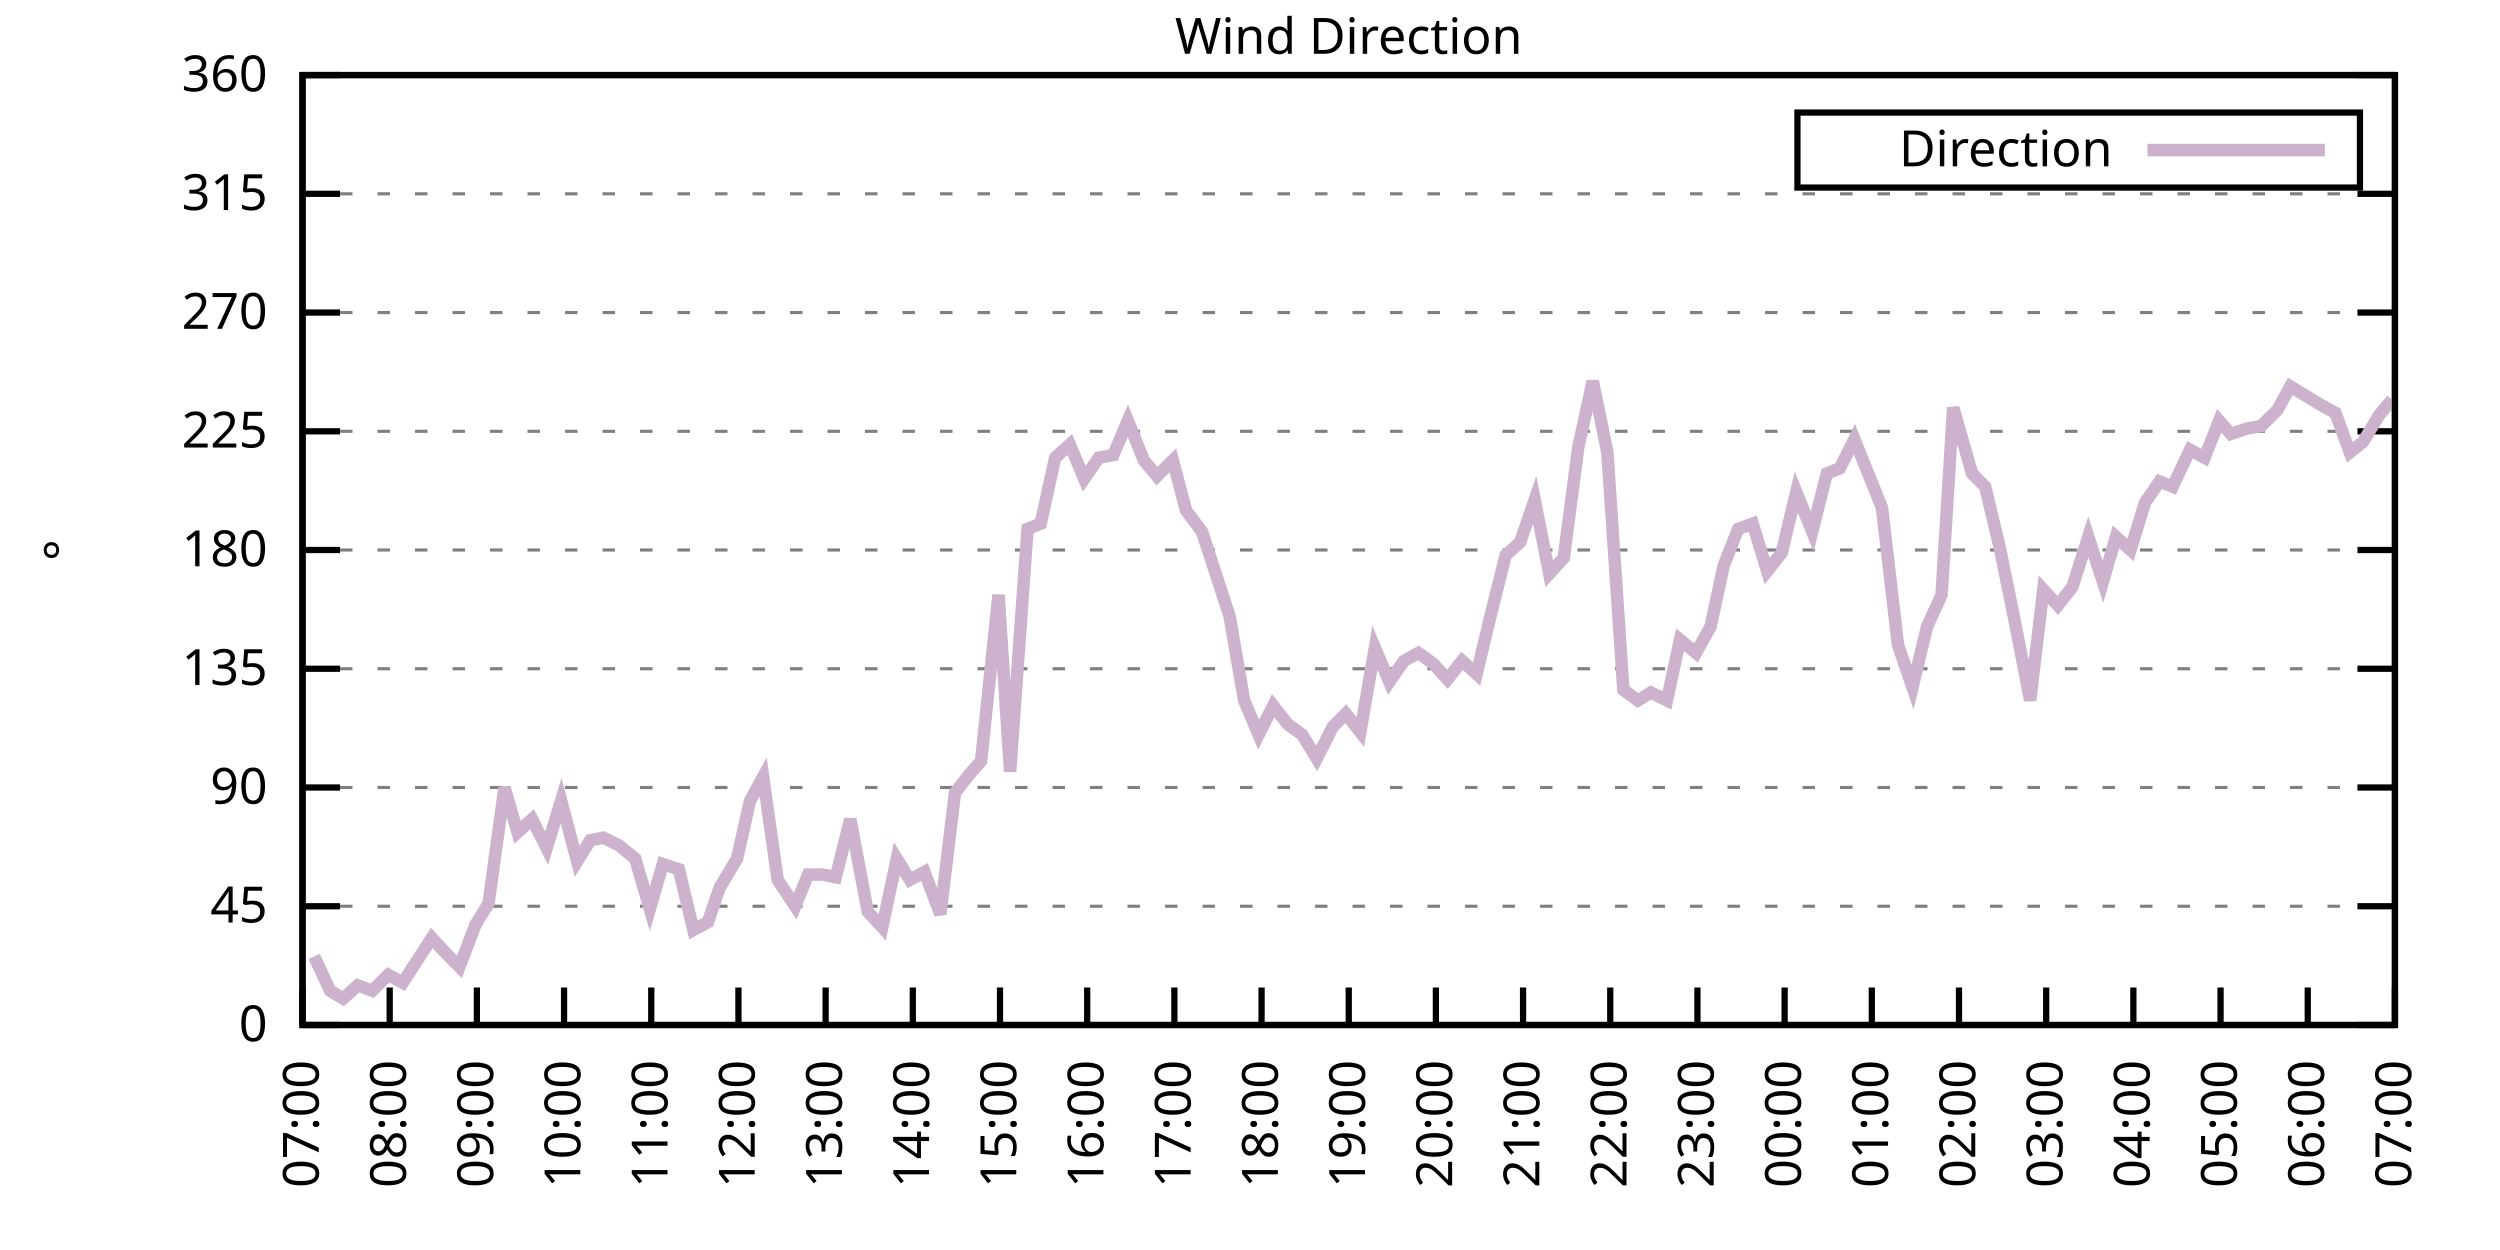
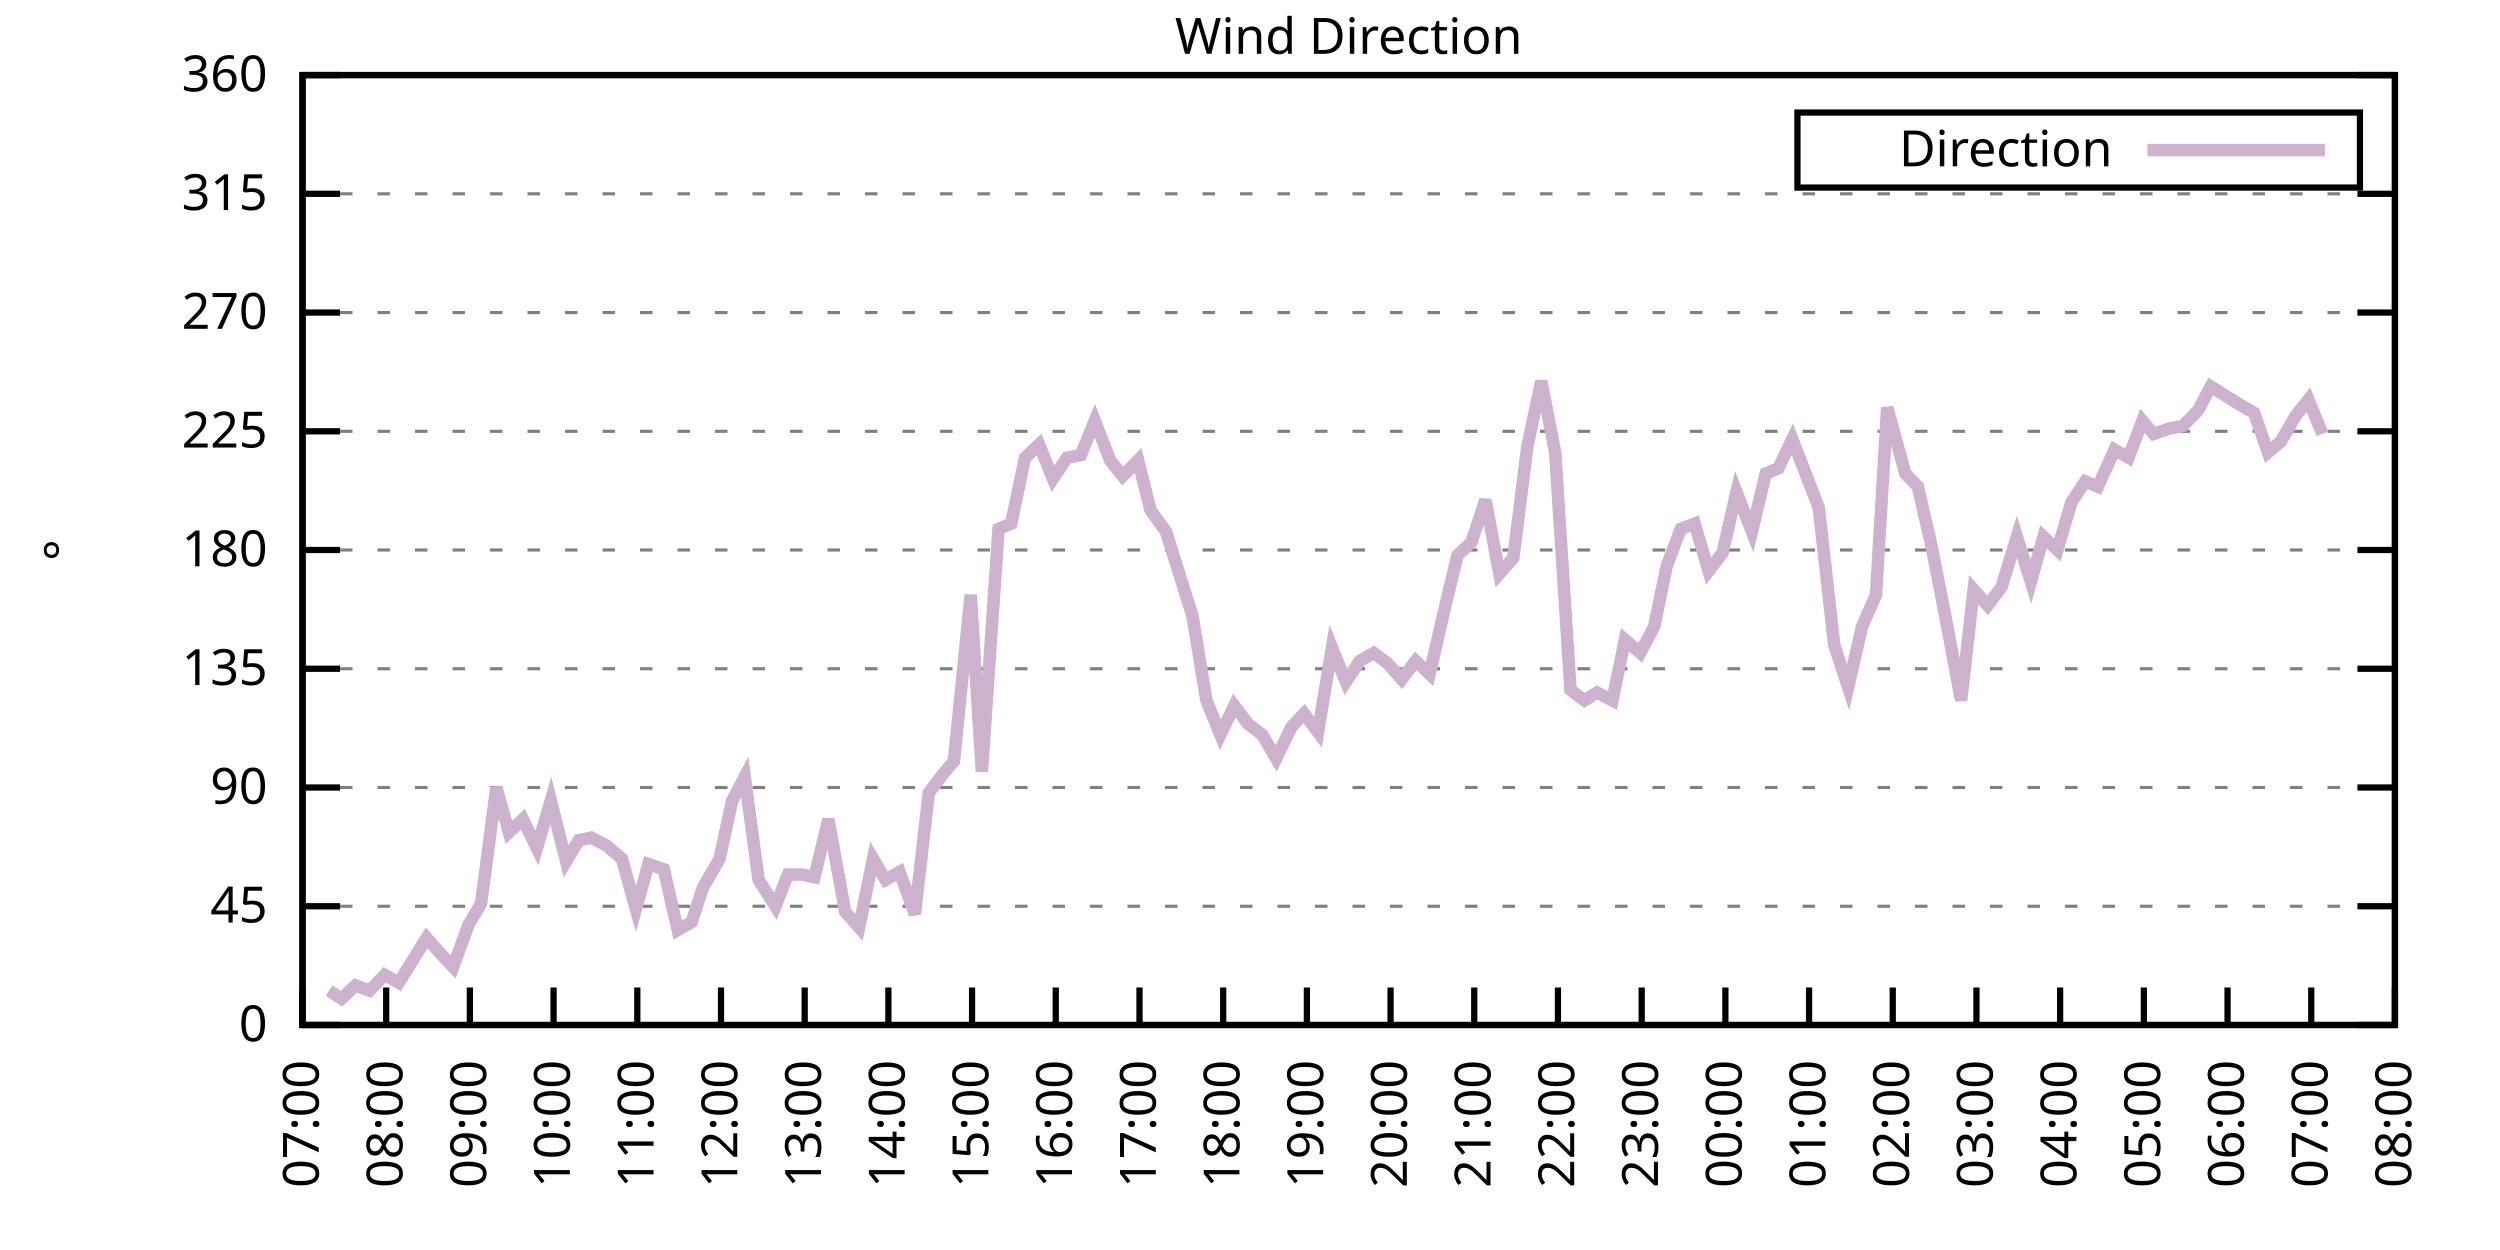
<svg xmlns="http://www.w3.org/2000/svg" xmlns:xlink="http://www.w3.org/1999/xlink" width="400" height="200" viewBox="0 0 400 200">
  <g id="gnuplot_canvas">
    <rect x="0" y="0" width="400" height="200" fill="none" />
    <defs>
      <circle id="gpDot" r="0.5" stroke-width="0.5" stroke="currentColor" />
      <path id="gpPt0" stroke-width="0.333" stroke="currentColor" d="M-1,0 h2 M0,-1 v2" />
      <path id="gpPt1" stroke-width="0.333" stroke="currentColor" d="M-1,-1 L1,1 M1,-1 L-1,1" />
      <path id="gpPt2" stroke-width="0.333" stroke="currentColor" d="M-1,0 L1,0 M0,-1 L0,1 M-1,-1 L1,1 M-1,1 L1,-1" />
      <rect id="gpPt3" stroke-width="0.333" stroke="currentColor" x="-1" y="-1" width="2" height="2" />
      <rect id="gpPt4" stroke-width="0.333" stroke="currentColor" fill="currentColor" x="-1" y="-1" width="2" height="2" />
      <circle id="gpPt5" stroke-width="0.333" stroke="currentColor" cx="0" cy="0" r="1" />
      <use xlink:href="#gpPt5" id="gpPt6" fill="currentColor" stroke="none" />
      <path id="gpPt7" stroke-width="0.333" stroke="currentColor" d="M0,-1.33 L-1.33,0.67 L1.33,0.67 z" />
      <use xlink:href="#gpPt7" id="gpPt8" fill="currentColor" stroke="none" />
      <use xlink:href="#gpPt7" id="gpPt9" stroke="currentColor" transform="rotate(180)" />
      <use xlink:href="#gpPt9" id="gpPt10" fill="currentColor" stroke="none" />
      <use xlink:href="#gpPt3" id="gpPt11" stroke="currentColor" transform="rotate(45)" />
      <use xlink:href="#gpPt11" id="gpPt12" fill="currentColor" stroke="none" />
      <path id="gpPt13" stroke-width="0.333" stroke="currentColor" d="M0,1.330 L1.265,0.411 L0.782,-1.067 L-0.782,-1.076 L-1.265,0.411 z" />
      <use xlink:href="#gpPt13" id="gpPt14" fill="currentColor" stroke="none" />
      <filter id="textbox" filterUnits="objectBoundingBox" x="0" y="0" height="1" width="1">
        <feFlood flood-color="white" flood-opacity="1" result="bgnd" />
        <feComposite in="SourceGraphic" in2="bgnd" operator="atop" />
      </filter>
      <filter id="greybox" filterUnits="objectBoundingBox" x="0" y="0" height="1" width="1">
        <feFlood flood-color="lightgrey" flood-opacity="1" result="grey" />
        <feComposite in="SourceGraphic" in2="grey" operator="atop" />
      </filter>
    </defs>
    <g fill="none" color="white" stroke="currentColor" stroke-width="1.00" stroke-linecap="butt" stroke-linejoin="miter">
</g>
    <g fill="none" color="black" stroke="currentColor" stroke-width="1.00" stroke-linecap="butt" stroke-linejoin="miter">
      <g stroke="none" shape-rendering="crispEdges">
        <polygon fill="rgb(255, 255, 255)" points="48.40,164.00 383.18,164.00 383.18,12.02 48.40,12.02 " />
      </g>
    </g>
    <g fill="none" color="black" stroke="currentColor" stroke-width="1.00" stroke-linecap="butt" stroke-linejoin="miter">
</g>
    <g fill="none" color="black" stroke="black" stroke-width="0.50" stroke-linecap="butt" stroke-linejoin="miter">
</g>
    <g fill="none" color="gray" stroke="currentColor" stroke-width="0.50" stroke-linecap="butt" stroke-linejoin="miter">
      <path stroke="gray" stroke-dasharray="2,4" class="gridline" d="M48.40,164.00 L383.19,164.00  " />
    </g>
    <g fill="none" color="gray" stroke="gray" stroke-width="1.00" stroke-linecap="butt" stroke-linejoin="miter">
</g>
    <g fill="none" color="black" stroke="currentColor" stroke-width="1.00" stroke-linecap="butt" stroke-linejoin="miter">
      <path stroke="black" d="M48.40,164.00 L54.40,164.00 M383.19,164.00 L377.19,164.00  " />
      <g transform="translate(42.80,166.60)" stroke="none" fill="black" font-family="Sans" font-size="8.00" text-anchor="end">
        <text>
          <tspan font-family="Sans"> 0</tspan>
        </text>
      </g>
    </g>
    <g fill="none" color="black" stroke="currentColor" stroke-width="1.00" stroke-linecap="butt" stroke-linejoin="miter">
</g>
    <g fill="none" color="black" stroke="black" stroke-width="0.50" stroke-linecap="butt" stroke-linejoin="miter">
</g>
    <g fill="none" color="gray" stroke="currentColor" stroke-width="0.50" stroke-linecap="butt" stroke-linejoin="miter">
      <path stroke="gray" stroke-dasharray="2,4" class="gridline" d="M48.40,145.00 L383.19,145.00  " />
    </g>
    <g fill="none" color="gray" stroke="gray" stroke-width="1.00" stroke-linecap="butt" stroke-linejoin="miter">
</g>
    <g fill="none" color="black" stroke="currentColor" stroke-width="1.00" stroke-linecap="butt" stroke-linejoin="miter">
      <path stroke="black" d="M48.40,145.00 L54.40,145.00 M383.19,145.00 L377.19,145.00  " />
      <g transform="translate(42.80,147.60)" stroke="none" fill="black" font-family="Sans" font-size="8.00" text-anchor="end">
        <text>
          <tspan font-family="Sans"> 45</tspan>
        </text>
      </g>
    </g>
    <g fill="none" color="black" stroke="currentColor" stroke-width="1.00" stroke-linecap="butt" stroke-linejoin="miter">
</g>
    <g fill="none" color="black" stroke="black" stroke-width="0.50" stroke-linecap="butt" stroke-linejoin="miter">
</g>
    <g fill="none" color="gray" stroke="currentColor" stroke-width="0.50" stroke-linecap="butt" stroke-linejoin="miter">
      <path stroke="gray" stroke-dasharray="2,4" class="gridline" d="M48.40,126.00 L383.19,126.00  " />
    </g>
    <g fill="none" color="gray" stroke="gray" stroke-width="1.00" stroke-linecap="butt" stroke-linejoin="miter">
</g>
    <g fill="none" color="black" stroke="currentColor" stroke-width="1.00" stroke-linecap="butt" stroke-linejoin="miter">
      <path stroke="black" d="M48.40,126.00 L54.40,126.00 M383.19,126.00 L377.19,126.00  " />
      <g transform="translate(42.80,128.60)" stroke="none" fill="black" font-family="Sans" font-size="8.00" text-anchor="end">
        <text>
          <tspan font-family="Sans"> 90</tspan>
        </text>
      </g>
    </g>
    <g fill="none" color="black" stroke="currentColor" stroke-width="1.00" stroke-linecap="butt" stroke-linejoin="miter">
</g>
    <g fill="none" color="black" stroke="black" stroke-width="0.50" stroke-linecap="butt" stroke-linejoin="miter">
</g>
    <g fill="none" color="gray" stroke="currentColor" stroke-width="0.50" stroke-linecap="butt" stroke-linejoin="miter">
      <path stroke="gray" stroke-dasharray="2,4" class="gridline" d="M48.40,107.00 L383.19,107.00  " />
    </g>
    <g fill="none" color="gray" stroke="gray" stroke-width="1.00" stroke-linecap="butt" stroke-linejoin="miter">
</g>
    <g fill="none" color="black" stroke="currentColor" stroke-width="1.00" stroke-linecap="butt" stroke-linejoin="miter">
      <path stroke="black" d="M48.40,107.00 L54.40,107.00 M383.19,107.00 L377.19,107.00  " />
      <g transform="translate(42.80,109.60)" stroke="none" fill="black" font-family="Sans" font-size="8.00" text-anchor="end">
        <text>
          <tspan font-family="Sans"> 135</tspan>
        </text>
      </g>
    </g>
    <g fill="none" color="black" stroke="currentColor" stroke-width="1.00" stroke-linecap="butt" stroke-linejoin="miter">
</g>
    <g fill="none" color="black" stroke="black" stroke-width="0.50" stroke-linecap="butt" stroke-linejoin="miter">
</g>
    <g fill="none" color="gray" stroke="currentColor" stroke-width="0.50" stroke-linecap="butt" stroke-linejoin="miter">
      <path stroke="gray" stroke-dasharray="2,4" class="gridline" d="M48.40,88.00 L383.19,88.00  " />
    </g>
    <g fill="none" color="gray" stroke="gray" stroke-width="1.00" stroke-linecap="butt" stroke-linejoin="miter">
</g>
    <g fill="none" color="black" stroke="currentColor" stroke-width="1.00" stroke-linecap="butt" stroke-linejoin="miter">
      <path stroke="black" d="M48.40,88.00 L54.40,88.00 M383.19,88.00 L377.19,88.00  " />
      <g transform="translate(42.80,90.60)" stroke="none" fill="black" font-family="Sans" font-size="8.00" text-anchor="end">
        <text>
          <tspan font-family="Sans"> 180</tspan>
        </text>
      </g>
    </g>
    <g fill="none" color="black" stroke="currentColor" stroke-width="1.00" stroke-linecap="butt" stroke-linejoin="miter">
</g>
    <g fill="none" color="black" stroke="black" stroke-width="0.50" stroke-linecap="butt" stroke-linejoin="miter">
</g>
    <g fill="none" color="gray" stroke="currentColor" stroke-width="0.50" stroke-linecap="butt" stroke-linejoin="miter">
      <path stroke="gray" stroke-dasharray="2,4" class="gridline" d="M48.40,69.01 L383.19,69.01  " />
    </g>
    <g fill="none" color="gray" stroke="gray" stroke-width="1.00" stroke-linecap="butt" stroke-linejoin="miter">
</g>
    <g fill="none" color="black" stroke="currentColor" stroke-width="1.00" stroke-linecap="butt" stroke-linejoin="miter">
      <path stroke="black" d="M48.40,69.01 L54.40,69.01 M383.19,69.01 L377.19,69.01  " />
      <g transform="translate(42.80,71.61)" stroke="none" fill="black" font-family="Sans" font-size="8.00" text-anchor="end">
        <text>
          <tspan font-family="Sans"> 225</tspan>
        </text>
      </g>
    </g>
    <g fill="none" color="black" stroke="currentColor" stroke-width="1.00" stroke-linecap="butt" stroke-linejoin="miter">
</g>
    <g fill="none" color="black" stroke="black" stroke-width="0.50" stroke-linecap="butt" stroke-linejoin="miter">
</g>
    <g fill="none" color="gray" stroke="currentColor" stroke-width="0.50" stroke-linecap="butt" stroke-linejoin="miter">
      <path stroke="gray" stroke-dasharray="2,4" class="gridline" d="M48.40,50.01 L383.19,50.01  " />
    </g>
    <g fill="none" color="gray" stroke="gray" stroke-width="1.00" stroke-linecap="butt" stroke-linejoin="miter">
</g>
    <g fill="none" color="black" stroke="currentColor" stroke-width="1.00" stroke-linecap="butt" stroke-linejoin="miter">
      <path stroke="black" d="M48.40,50.01 L54.40,50.01 M383.19,50.01 L377.19,50.01  " />
      <g transform="translate(42.80,52.61)" stroke="none" fill="black" font-family="Sans" font-size="8.00" text-anchor="end">
        <text>
          <tspan font-family="Sans"> 270</tspan>
        </text>
      </g>
    </g>
    <g fill="none" color="black" stroke="currentColor" stroke-width="1.00" stroke-linecap="butt" stroke-linejoin="miter">
</g>
    <g fill="none" color="black" stroke="black" stroke-width="0.50" stroke-linecap="butt" stroke-linejoin="miter">
</g>
    <g fill="none" color="gray" stroke="currentColor" stroke-width="0.50" stroke-linecap="butt" stroke-linejoin="miter">
      <path stroke="gray" stroke-dasharray="2,4" class="gridline" d="M48.40,31.01 L383.19,31.01  " />
    </g>
    <g fill="none" color="gray" stroke="gray" stroke-width="1.00" stroke-linecap="butt" stroke-linejoin="miter">
</g>
    <g fill="none" color="black" stroke="currentColor" stroke-width="1.00" stroke-linecap="butt" stroke-linejoin="miter">
      <path stroke="black" d="M48.40,31.01 L54.40,31.01 M383.19,31.01 L377.19,31.01  " />
      <g transform="translate(42.80,33.61)" stroke="none" fill="black" font-family="Sans" font-size="8.00" text-anchor="end">
        <text>
          <tspan font-family="Sans"> 315</tspan>
        </text>
      </g>
    </g>
    <g fill="none" color="black" stroke="currentColor" stroke-width="1.00" stroke-linecap="butt" stroke-linejoin="miter">
</g>
    <g fill="none" color="black" stroke="black" stroke-width="0.50" stroke-linecap="butt" stroke-linejoin="miter">
</g>
    <g fill="none" color="gray" stroke="currentColor" stroke-width="0.50" stroke-linecap="butt" stroke-linejoin="miter">
      <path stroke="gray" stroke-dasharray="2,4" class="gridline" d="M48.40,12.01 L383.19,12.01  " />
    </g>
    <g fill="none" color="gray" stroke="gray" stroke-width="1.00" stroke-linecap="butt" stroke-linejoin="miter">
</g>
    <g fill="none" color="black" stroke="currentColor" stroke-width="1.00" stroke-linecap="butt" stroke-linejoin="miter">
      <path stroke="black" d="M48.40,12.01 L54.40,12.01 M383.19,12.01 L377.19,12.01  " />
      <g transform="translate(42.80,14.61)" stroke="none" fill="black" font-family="Sans" font-size="8.00" text-anchor="end">
        <text>
          <tspan font-family="Sans"> 360</tspan>
        </text>
      </g>
    </g>
    <g fill="none" color="black" stroke="currentColor" stroke-width="1.00" stroke-linecap="butt" stroke-linejoin="miter">
      <path stroke="black" d="M48.40,164.00 L48.40,158.00  " />
      <g transform="translate(51.00,169.60) rotate(270.00)" stroke="none" fill="black" font-family="Sans" font-size="8.00" text-anchor="end">
        <text>
          <tspan font-family="Sans">07:00</tspan>
        </text>
      </g>
    </g>
    <g fill="none" color="black" stroke="currentColor" stroke-width="1.00" stroke-linecap="butt" stroke-linejoin="miter">
-       <path stroke="black" d="M62.35,164.00 L62.35,158.00  " />
-       <g transform="translate(64.95,169.60) rotate(270.00)" stroke="none" fill="black" font-family="Sans" font-size="8.00" text-anchor="end">
+       <path stroke="black" d="M61.79,164.00 L61.79,158.00  " />
+       <g transform="translate(64.39,169.60) rotate(270.00)" stroke="none" fill="black" font-family="Sans" font-size="8.00" text-anchor="end">
        <text>
          <tspan font-family="Sans">08:00</tspan>
        </text>
      </g>
    </g>
    <g fill="none" color="black" stroke="currentColor" stroke-width="1.00" stroke-linecap="butt" stroke-linejoin="miter">
-       <path stroke="black" d="M76.30,164.00 L76.30,158.00  " />
-       <g transform="translate(78.90,169.60) rotate(270.00)" stroke="none" fill="black" font-family="Sans" font-size="8.00" text-anchor="end">
+       <path stroke="black" d="M75.18,164.00 L75.18,158.00  " />
+       <g transform="translate(77.78,169.60) rotate(270.00)" stroke="none" fill="black" font-family="Sans" font-size="8.00" text-anchor="end">
        <text>
          <tspan font-family="Sans">09:00</tspan>
        </text>
      </g>
    </g>
    <g fill="none" color="black" stroke="currentColor" stroke-width="1.00" stroke-linecap="butt" stroke-linejoin="miter">
-       <path stroke="black" d="M90.25,164.00 L90.25,158.00  " />
-       <g transform="translate(92.85,169.60) rotate(270.00)" stroke="none" fill="black" font-family="Sans" font-size="8.00" text-anchor="end">
+       <path stroke="black" d="M88.57,164.00 L88.57,158.00  " />
+       <g transform="translate(91.17,169.60) rotate(270.00)" stroke="none" fill="black" font-family="Sans" font-size="8.00" text-anchor="end">
        <text>
          <tspan font-family="Sans">10:00</tspan>
        </text>
      </g>
    </g>
    <g fill="none" color="black" stroke="currentColor" stroke-width="1.00" stroke-linecap="butt" stroke-linejoin="miter">
-       <path stroke="black" d="M104.20,164.00 L104.20,158.00  " />
-       <g transform="translate(106.80,169.60) rotate(270.00)" stroke="none" fill="black" font-family="Sans" font-size="8.00" text-anchor="end">
+       <path stroke="black" d="M101.97,164.00 L101.97,158.00  " />
+       <g transform="translate(104.57,169.60) rotate(270.00)" stroke="none" fill="black" font-family="Sans" font-size="8.00" text-anchor="end">
        <text>
          <tspan font-family="Sans">11:00</tspan>
        </text>
      </g>
    </g>
    <g fill="none" color="black" stroke="currentColor" stroke-width="1.00" stroke-linecap="butt" stroke-linejoin="miter">
-       <path stroke="black" d="M118.15,164.00 L118.15,158.00  " />
-       <g transform="translate(120.75,169.60) rotate(270.00)" stroke="none" fill="black" font-family="Sans" font-size="8.00" text-anchor="end">
+       <path stroke="black" d="M115.36,164.00 L115.36,158.00  " />
+       <g transform="translate(117.96,169.60) rotate(270.00)" stroke="none" fill="black" font-family="Sans" font-size="8.00" text-anchor="end">
        <text>
          <tspan font-family="Sans">12:00</tspan>
        </text>
      </g>
    </g>
    <g fill="none" color="black" stroke="currentColor" stroke-width="1.00" stroke-linecap="butt" stroke-linejoin="miter">
-       <path stroke="black" d="M132.10,164.00 L132.10,158.00  " />
-       <g transform="translate(134.70,169.60) rotate(270.00)" stroke="none" fill="black" font-family="Sans" font-size="8.00" text-anchor="end">
+       <path stroke="black" d="M128.75,164.00 L128.75,158.00  " />
+       <g transform="translate(131.35,169.60) rotate(270.00)" stroke="none" fill="black" font-family="Sans" font-size="8.00" text-anchor="end">
        <text>
          <tspan font-family="Sans">13:00</tspan>
        </text>
      </g>
    </g>
    <g fill="none" color="black" stroke="currentColor" stroke-width="1.00" stroke-linecap="butt" stroke-linejoin="miter">
-       <path stroke="black" d="M146.05,164.00 L146.05,158.00  " />
-       <g transform="translate(148.65,169.60) rotate(270.00)" stroke="none" fill="black" font-family="Sans" font-size="8.00" text-anchor="end">
+       <path stroke="black" d="M142.14,164.00 L142.14,158.00  " />
+       <g transform="translate(144.74,169.60) rotate(270.00)" stroke="none" fill="black" font-family="Sans" font-size="8.00" text-anchor="end">
        <text>
          <tspan font-family="Sans">14:00</tspan>
        </text>
      </g>
    </g>
    <g fill="none" color="black" stroke="currentColor" stroke-width="1.00" stroke-linecap="butt" stroke-linejoin="miter">
-       <path stroke="black" d="M160.00,164.00 L160.00,158.00  " />
-       <g transform="translate(162.60,169.60) rotate(270.00)" stroke="none" fill="black" font-family="Sans" font-size="8.00" text-anchor="end">
+       <path stroke="black" d="M155.53,164.00 L155.53,158.00  " />
+       <g transform="translate(158.13,169.60) rotate(270.00)" stroke="none" fill="black" font-family="Sans" font-size="8.00" text-anchor="end">
        <text>
          <tspan font-family="Sans">15:00</tspan>
        </text>
      </g>
    </g>
    <g fill="none" color="black" stroke="currentColor" stroke-width="1.00" stroke-linecap="butt" stroke-linejoin="miter">
-       <path stroke="black" d="M173.95,164.00 L173.95,158.00  " />
-       <g transform="translate(176.55,169.60) rotate(270.00)" stroke="none" fill="black" font-family="Sans" font-size="8.00" text-anchor="end">
+       <path stroke="black" d="M168.92,164.00 L168.92,158.00  " />
+       <g transform="translate(171.52,169.60) rotate(270.00)" stroke="none" fill="black" font-family="Sans" font-size="8.00" text-anchor="end">
        <text>
          <tspan font-family="Sans">16:00</tspan>
        </text>
      </g>
    </g>
    <g fill="none" color="black" stroke="currentColor" stroke-width="1.00" stroke-linecap="butt" stroke-linejoin="miter">
-       <path stroke="black" d="M187.90,164.00 L187.90,158.00  " />
-       <g transform="translate(190.50,169.60) rotate(270.00)" stroke="none" fill="black" font-family="Sans" font-size="8.00" text-anchor="end">
+       <path stroke="black" d="M182.32,164.00 L182.32,158.00  " />
+       <g transform="translate(184.92,169.60) rotate(270.00)" stroke="none" fill="black" font-family="Sans" font-size="8.00" text-anchor="end">
        <text>
          <tspan font-family="Sans">17:00</tspan>
        </text>
      </g>
    </g>
    <g fill="none" color="black" stroke="currentColor" stroke-width="1.00" stroke-linecap="butt" stroke-linejoin="miter">
-       <path stroke="black" d="M201.85,164.00 L201.85,158.00  " />
-       <g transform="translate(204.45,169.60) rotate(270.00)" stroke="none" fill="black" font-family="Sans" font-size="8.00" text-anchor="end">
+       <path stroke="black" d="M195.71,164.00 L195.71,158.00  " />
+       <g transform="translate(198.31,169.60) rotate(270.00)" stroke="none" fill="black" font-family="Sans" font-size="8.00" text-anchor="end">
        <text>
          <tspan font-family="Sans">18:00</tspan>
        </text>
      </g>
    </g>
    <g fill="none" color="black" stroke="currentColor" stroke-width="1.00" stroke-linecap="butt" stroke-linejoin="miter">
-       <path stroke="black" d="M215.80,164.00 L215.80,158.00  " />
-       <g transform="translate(218.40,169.60) rotate(270.00)" stroke="none" fill="black" font-family="Sans" font-size="8.00" text-anchor="end">
+       <path stroke="black" d="M209.10,164.00 L209.10,158.00  " />
+       <g transform="translate(211.70,169.60) rotate(270.00)" stroke="none" fill="black" font-family="Sans" font-size="8.00" text-anchor="end">
        <text>
          <tspan font-family="Sans">19:00</tspan>
        </text>
      </g>
    </g>
    <g fill="none" color="black" stroke="currentColor" stroke-width="1.00" stroke-linecap="butt" stroke-linejoin="miter">
-       <path stroke="black" d="M229.74,164.00 L229.74,158.00  " />
-       <g transform="translate(232.34,169.60) rotate(270.00)" stroke="none" fill="black" font-family="Sans" font-size="8.00" text-anchor="end">
+       <path stroke="black" d="M222.49,164.00 L222.49,158.00  " />
+       <g transform="translate(225.09,169.60) rotate(270.00)" stroke="none" fill="black" font-family="Sans" font-size="8.00" text-anchor="end">
        <text>
          <tspan font-family="Sans">20:00</tspan>
        </text>
      </g>
    </g>
    <g fill="none" color="black" stroke="currentColor" stroke-width="1.00" stroke-linecap="butt" stroke-linejoin="miter">
-       <path stroke="black" d="M243.69,164.00 L243.69,158.00  " />
-       <g transform="translate(246.29,169.60) rotate(270.00)" stroke="none" fill="black" font-family="Sans" font-size="8.00" text-anchor="end">
+       <path stroke="black" d="M235.88,164.00 L235.88,158.00  " />
+       <g transform="translate(238.48,169.60) rotate(270.00)" stroke="none" fill="black" font-family="Sans" font-size="8.00" text-anchor="end">
        <text>
          <tspan font-family="Sans">21:00</tspan>
        </text>
      </g>
    </g>
    <g fill="none" color="black" stroke="currentColor" stroke-width="1.00" stroke-linecap="butt" stroke-linejoin="miter">
-       <path stroke="black" d="M257.64,164.00 L257.64,158.00  " />
-       <g transform="translate(260.24,169.60) rotate(270.00)" stroke="none" fill="black" font-family="Sans" font-size="8.00" text-anchor="end">
+       <path stroke="black" d="M249.27,164.00 L249.27,158.00  " />
+       <g transform="translate(251.87,169.60) rotate(270.00)" stroke="none" fill="black" font-family="Sans" font-size="8.00" text-anchor="end">
        <text>
          <tspan font-family="Sans">22:00</tspan>
        </text>
      </g>
    </g>
    <g fill="none" color="black" stroke="currentColor" stroke-width="1.00" stroke-linecap="butt" stroke-linejoin="miter">
-       <path stroke="black" d="M271.59,164.00 L271.59,158.00  " />
-       <g transform="translate(274.19,169.60) rotate(270.00)" stroke="none" fill="black" font-family="Sans" font-size="8.00" text-anchor="end">
+       <path stroke="black" d="M262.67,164.00 L262.67,158.00  " />
+       <g transform="translate(265.27,169.60) rotate(270.00)" stroke="none" fill="black" font-family="Sans" font-size="8.00" text-anchor="end">
        <text>
          <tspan font-family="Sans">23:00</tspan>
        </text>
      </g>
    </g>
    <g fill="none" color="black" stroke="currentColor" stroke-width="1.00" stroke-linecap="butt" stroke-linejoin="miter">
-       <path stroke="black" d="M285.54,164.00 L285.54,158.00  " />
-       <g transform="translate(288.14,169.60) rotate(270.00)" stroke="none" fill="black" font-family="Sans" font-size="8.00" text-anchor="end">
+       <path stroke="black" d="M276.06,164.00 L276.06,158.00  " />
+       <g transform="translate(278.66,169.60) rotate(270.00)" stroke="none" fill="black" font-family="Sans" font-size="8.00" text-anchor="end">
        <text>
          <tspan font-family="Sans">00:00</tspan>
        </text>
      </g>
    </g>
    <g fill="none" color="black" stroke="currentColor" stroke-width="1.00" stroke-linecap="butt" stroke-linejoin="miter">
-       <path stroke="black" d="M299.49,164.00 L299.49,158.00  " />
-       <g transform="translate(302.09,169.60) rotate(270.00)" stroke="none" fill="black" font-family="Sans" font-size="8.00" text-anchor="end">
+       <path stroke="black" d="M289.45,164.00 L289.45,158.00  " />
+       <g transform="translate(292.05,169.60) rotate(270.00)" stroke="none" fill="black" font-family="Sans" font-size="8.00" text-anchor="end">
        <text>
          <tspan font-family="Sans">01:00</tspan>
        </text>
      </g>
    </g>
    <g fill="none" color="black" stroke="currentColor" stroke-width="1.00" stroke-linecap="butt" stroke-linejoin="miter">
-       <path stroke="black" d="M313.44,164.00 L313.44,158.00  " />
-       <g transform="translate(316.04,169.60) rotate(270.00)" stroke="none" fill="black" font-family="Sans" font-size="8.00" text-anchor="end">
+       <path stroke="black" d="M302.84,164.00 L302.84,158.00  " />
+       <g transform="translate(305.44,169.60) rotate(270.00)" stroke="none" fill="black" font-family="Sans" font-size="8.00" text-anchor="end">
        <text>
          <tspan font-family="Sans">02:00</tspan>
        </text>
      </g>
    </g>
    <g fill="none" color="black" stroke="currentColor" stroke-width="1.00" stroke-linecap="butt" stroke-linejoin="miter">
-       <path stroke="black" d="M327.39,164.00 L327.39,158.00  " />
-       <g transform="translate(329.99,169.60) rotate(270.00)" stroke="none" fill="black" font-family="Sans" font-size="8.00" text-anchor="end">
+       <path stroke="black" d="M316.23,164.00 L316.23,158.00  " />
+       <g transform="translate(318.83,169.60) rotate(270.00)" stroke="none" fill="black" font-family="Sans" font-size="8.00" text-anchor="end">
        <text>
          <tspan font-family="Sans">03:00</tspan>
        </text>
      </g>
    </g>
    <g fill="none" color="black" stroke="currentColor" stroke-width="1.00" stroke-linecap="butt" stroke-linejoin="miter">
-       <path stroke="black" d="M341.34,164.00 L341.34,158.00  " />
-       <g transform="translate(343.94,169.60) rotate(270.00)" stroke="none" fill="black" font-family="Sans" font-size="8.00" text-anchor="end">
+       <path stroke="black" d="M329.62,164.00 L329.62,158.00  " />
+       <g transform="translate(332.22,169.60) rotate(270.00)" stroke="none" fill="black" font-family="Sans" font-size="8.00" text-anchor="end">
        <text>
          <tspan font-family="Sans">04:00</tspan>
        </text>
      </g>
    </g>
    <g fill="none" color="black" stroke="currentColor" stroke-width="1.00" stroke-linecap="butt" stroke-linejoin="miter">
-       <path stroke="black" d="M355.29,164.00 L355.29,158.00  " />
-       <g transform="translate(357.89,169.60) rotate(270.00)" stroke="none" fill="black" font-family="Sans" font-size="8.00" text-anchor="end">
+       <path stroke="black" d="M343.02,164.00 L343.02,158.00  " />
+       <g transform="translate(345.62,169.60) rotate(270.00)" stroke="none" fill="black" font-family="Sans" font-size="8.00" text-anchor="end">
        <text>
          <tspan font-family="Sans">05:00</tspan>
        </text>
      </g>
    </g>
    <g fill="none" color="black" stroke="currentColor" stroke-width="1.00" stroke-linecap="butt" stroke-linejoin="miter">
-       <path stroke="black" d="M369.24,164.00 L369.24,158.00  " />
-       <g transform="translate(371.84,169.60) rotate(270.00)" stroke="none" fill="black" font-family="Sans" font-size="8.00" text-anchor="end">
+       <path stroke="black" d="M356.41,164.00 L356.41,158.00  " />
+       <g transform="translate(359.01,169.60) rotate(270.00)" stroke="none" fill="black" font-family="Sans" font-size="8.00" text-anchor="end">
        <text>
          <tspan font-family="Sans">06:00</tspan>
+         </text>
+       </g>
+     </g>
+     <g fill="none" color="black" stroke="currentColor" stroke-width="1.00" stroke-linecap="butt" stroke-linejoin="miter">
+       <path stroke="black" d="M369.80,164.00 L369.80,158.00  " />
+       <g transform="translate(372.40,169.60) rotate(270.00)" stroke="none" fill="black" font-family="Sans" font-size="8.00" text-anchor="end">
+         <text>
+           <tspan font-family="Sans">07:00</tspan>
        </text>
      </g>
    </g>
    <g fill="none" color="black" stroke="currentColor" stroke-width="1.00" stroke-linecap="butt" stroke-linejoin="miter">
      <path stroke="black" d="M383.19,164.00 L383.19,158.00  " />
      <g transform="translate(385.79,169.60) rotate(270.00)" stroke="none" fill="black" font-family="Sans" font-size="8.00" text-anchor="end">
        <text>
-           <tspan font-family="Sans">07:00</tspan>
+           <tspan font-family="Sans">08:00</tspan>
        </text>
      </g>
    </g>
    <g fill="none" color="black" stroke="currentColor" stroke-width="1.00" stroke-linecap="butt" stroke-linejoin="miter">
</g>
    <g fill="none" color="black" stroke="currentColor" stroke-width="1.00" stroke-linecap="butt" stroke-linejoin="miter">
      <path stroke="black" d="M48.40,12.01 L48.40,164.00 L383.19,164.00 L383.19,12.01 L48.40,12.01 Z  " />
    </g>
    <g fill="none" color="black" stroke="currentColor" stroke-width="1.00" stroke-linecap="butt" stroke-linejoin="miter">
</g>
    <g fill="none" color="black" stroke="currentColor" stroke-width="1.00" stroke-linecap="butt" stroke-linejoin="miter">
      <path stroke="black" d="M287.59,30.01 L287.59,18.01 L377.59,18.01 L377.59,30.01 L287.59,30.01 Z  " />
    </g>
    <g id="Wind_direction_plot_1">
      <g fill="none" color="white" stroke="black" stroke-width="2.00" stroke-linecap="butt" stroke-linejoin="miter">
</g>
      <g fill="none" color="black" stroke="currentColor" stroke-width="2.00" stroke-linecap="butt" stroke-linejoin="miter">
        <g transform="translate(337.99,26.61)" stroke="none" fill="black" font-family="Sans" font-size="8.00" text-anchor="end">
          <text>
            <tspan font-family="Sans">Direction</tspan>
          </text>
        </g>
      </g>
      <g fill="none" color="black" stroke="currentColor" stroke-width="2.00" stroke-linecap="butt" stroke-linejoin="miter">
-         <path stroke="rgb(204, 178, 204)" d="M343.59,24.01 L371.99,24.01 M50.26,153.02 L52.82,158.51 L54.91,159.78 L57.23,157.67 L59.56,158.51 L62.12,155.98   L64.44,157.24 L69.09,150.07 L71.42,152.60 L73.51,154.71 L76.07,147.96 L78.16,144.58 L80.72,126.00 L82.81,133.18   L85.13,131.07 L87.46,135.71 L89.78,128.11 L92.34,137.82 L94.43,134.45 L96.53,134.02 L99.08,135.29 L101.64,137.40   L103.97,145.42 L106.06,138.25 L108.62,139.09 L110.94,148.80 L113.27,147.53 L115.13,142.05 L117.92,137.40 L120.01,128.11   L122.10,124.31 L124.43,140.78 L127.22,145.00 L129.31,139.93 L131.63,139.93 L133.72,140.36 L136.05,131.07 L138.84,145.85   L141.16,148.38 L143.49,137.40 L145.58,140.78 L147.91,139.51 L150.46,146.27 L152.79,126.85 L155.11,123.89 L156.97,121.78   L159.76,95.18 L161.62,123.47 L164.41,84.63 L166.51,83.78 L168.83,73.23 L171.16,71.12 L173.48,76.61 L175.81,73.23   L178.13,72.81 L180.46,67.32 L183.01,73.65 L185.11,76.18 L187.66,73.65 L189.76,81.67 L192.31,85.05 L196.73,98.56   L199.06,112.07 L201.38,117.56 L203.71,112.91 L206.03,115.87 L208.36,117.56 L210.68,121.36 L213.24,116.29 L215.33,114.18   L217.65,117.14 L219.98,103.63 L222.30,109.11 L224.63,105.74 L226.95,104.47 L229.28,106.16 L231.60,108.69 L233.93,105.74   L236.25,107.85 L238.58,98.14 L240.90,88.85 L243.23,86.74 L245.55,79.98 L247.88,91.80 L250.20,89.27 L252.53,71.54   L254.85,60.98 L257.18,72.38 L259.74,110.38 L262.06,112.07 L264.15,110.80 L266.71,112.07 L268.80,102.36 L271.36,104.47   L273.69,100.25 L275.78,90.54 L278.10,84.63 L280.43,83.78 L282.75,91.38 L285.08,88.43 L287.40,78.72 L289.96,85.05   L292.29,75.76 L294.38,74.92 L296.70,70.27 L301.12,81.25 L303.68,103.20 L306.00,109.96 L308.33,100.25 L310.65,95.18   L312.51,65.21 L315.53,75.76 L317.63,77.87 L319.95,87.58 L322.28,98.98 L324.83,112.07 L326.93,94.34 L329.25,96.87   L331.58,93.92 L334.13,85.89 L336.46,93.07 L338.55,85.89 L340.88,88.00 L343.20,80.41 L345.53,77.03 L347.62,77.87   L350.41,71.96 L352.73,73.23 L355.06,67.32 L356.92,69.43 L359.48,68.58 L361.80,68.16 L364.36,65.63 L366.45,61.83   L368.54,63.10 L371.33,64.78 L373.66,66.05 L375.98,72.38 L378.08,70.70 L380.63,66.47 L382.73,63.94  " />
+         <path stroke="rgb(204, 178, 204)" d="M343.59,24.01 L371.99,24.01 M52.64,158.51 L54.65,159.78 L56.88,157.67 L59.11,158.51 L61.57,155.98 L63.80,157.24   L68.26,150.07 L70.50,152.60 L72.50,154.71 L74.96,147.96 L76.97,144.58 L79.42,126.00 L81.43,133.18 L83.66,131.07   L85.90,135.71 L88.13,128.11 L90.58,137.82 L92.59,134.45 L94.60,134.02 L97.06,135.29 L99.51,137.40 L101.74,145.42   L103.75,138.25 L106.21,139.09 L108.44,148.80 L110.67,147.53 L112.46,142.05 L115.13,137.40 L117.14,128.11 L119.15,124.31   L121.38,140.78 L124.06,145.00 L126.07,139.93 L128.30,139.93 L130.31,140.36 L132.54,131.07 L135.22,145.85 L137.45,148.38   L139.69,137.40 L141.69,140.78 L143.93,139.51 L146.38,146.27 L148.61,126.85 L150.85,123.89 L152.63,121.78 L155.31,95.18   L157.10,123.47 L159.77,84.63 L161.78,83.78 L164.01,73.23 L166.25,71.12 L168.48,76.61 L170.71,73.23 L172.94,72.81   L175.17,67.32 L177.63,73.65 L179.64,76.18 L182.09,73.65 L184.10,81.67 L186.56,85.05 L190.80,98.56 L193.03,112.07   L195.26,117.56 L197.49,112.91 L199.73,115.87 L201.96,117.56 L204.19,121.36 L206.64,116.29 L208.65,114.18 L210.88,117.14   L213.12,103.63 L215.35,109.11 L217.58,105.74 L219.81,104.47 L222.04,106.16 L224.28,108.69 L226.51,105.74 L228.74,107.85   L230.97,98.14 L233.20,88.85 L235.44,86.74 L237.67,79.98 L239.90,91.80 L242.13,89.27 L244.36,71.54 L246.60,60.98   L248.83,72.38 L251.28,110.38 L253.51,112.07 L255.52,110.80 L257.98,112.07 L259.99,102.36 L262.44,104.47 L264.67,100.25   L266.68,90.54 L268.92,84.63 L271.15,83.78 L273.38,91.38 L275.61,88.43 L277.84,78.72 L280.30,85.05 L282.53,75.76   L284.54,74.92 L286.77,70.27 L291.01,81.25 L293.47,103.20 L295.70,109.96 L297.93,100.25 L300.16,95.18 L301.95,65.21   L304.85,75.76 L306.86,77.87 L309.09,87.58 L311.32,98.98 L313.78,112.07 L315.79,94.34 L318.02,96.87 L320.25,93.92   L322.70,85.89 L324.94,93.07 L326.95,85.89 L329.18,88.00 L331.41,80.41 L333.64,77.03 L335.65,77.87 L338.33,71.96   L340.56,73.23 L342.79,67.32 L344.58,69.43 L347.03,68.58 L349.26,68.16 L351.72,65.63 L353.73,61.83 L355.74,63.10   L358.42,64.78 L360.65,66.05 L362.88,72.38 L364.89,70.70 L367.34,66.47 L369.35,63.94 L371.58,69.43  " />
      </g>
    </g>
    <g fill="none" color="black" stroke="currentColor" stroke-width="2.00" stroke-linecap="butt" stroke-linejoin="miter">
</g>
    <g fill="none" color="black" stroke="black" stroke-width="1.00" stroke-linecap="butt" stroke-linejoin="miter">
</g>
    <g fill="none" color="black" stroke="currentColor" stroke-width="1.00" stroke-linecap="butt" stroke-linejoin="miter">
      <path stroke="black" d="M48.40,12.01 L48.40,164.00 L383.19,164.00 L383.19,12.01 L48.40,12.01 Z  " />
      <g transform="translate(12.80,88.01) rotate(270.00)" stroke="none" fill="black" font-family="Sans" font-size="8.00" text-anchor="middle">
        <text>
          <tspan font-family="Sans">°</tspan>
        </text>
      </g>
    </g>
    <g fill="none" color="black" stroke="currentColor" stroke-width="1.00" stroke-linecap="butt" stroke-linejoin="miter">
</g>
    <g fill="none" color="black" stroke="currentColor" stroke-width="1.00" stroke-linecap="butt" stroke-linejoin="miter">
      <g transform="translate(215.79,8.61)" stroke="none" fill="black" font-family="Sans" font-size="8.00" text-anchor="middle">
        <text>
          <tspan font-family="Sans">Wind Direction</tspan>
        </text>
      </g>
    </g>
    <g fill="none" color="black" stroke="currentColor" stroke-width="1.00" stroke-linecap="butt" stroke-linejoin="miter">
</g>
  </g>
</svg>
